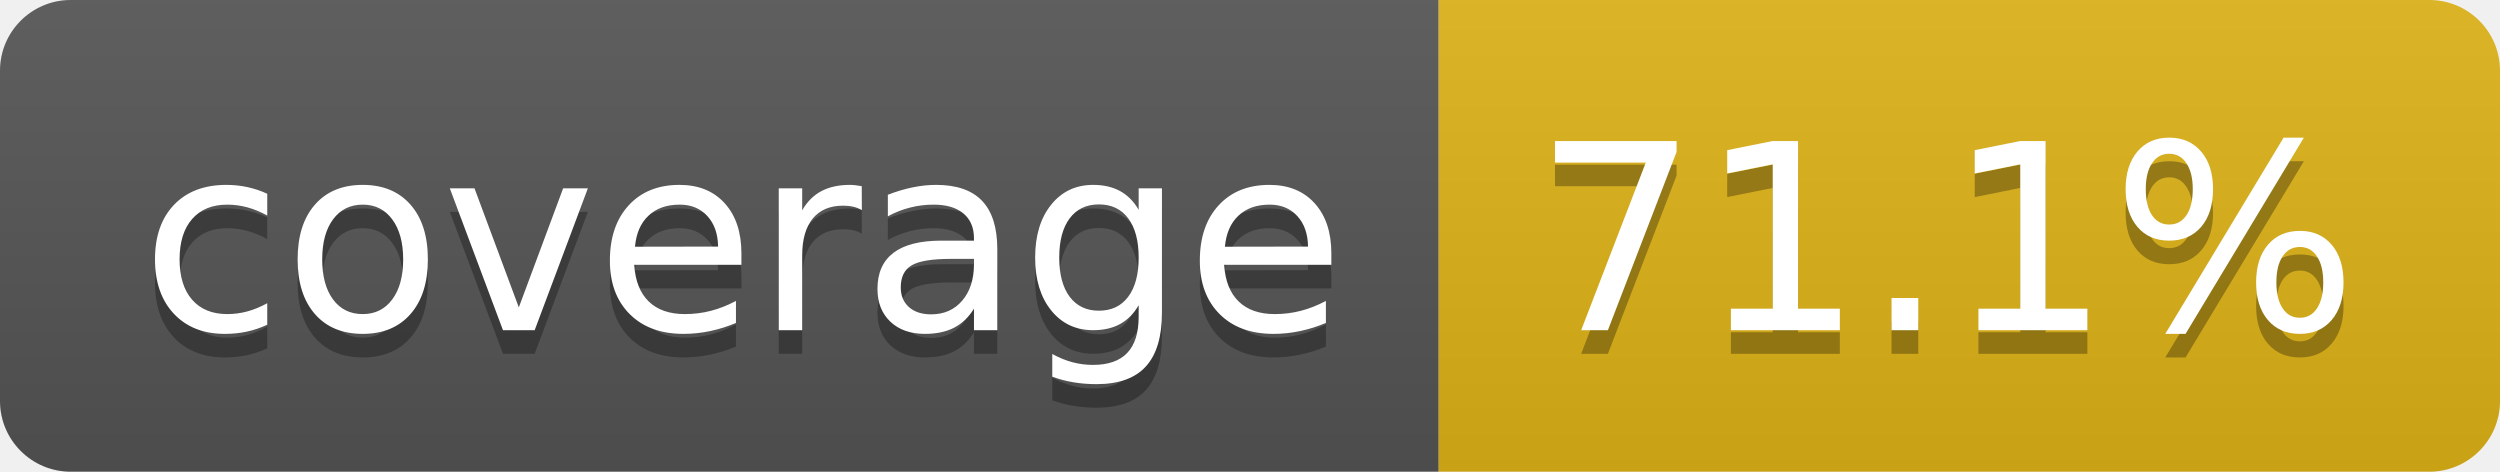
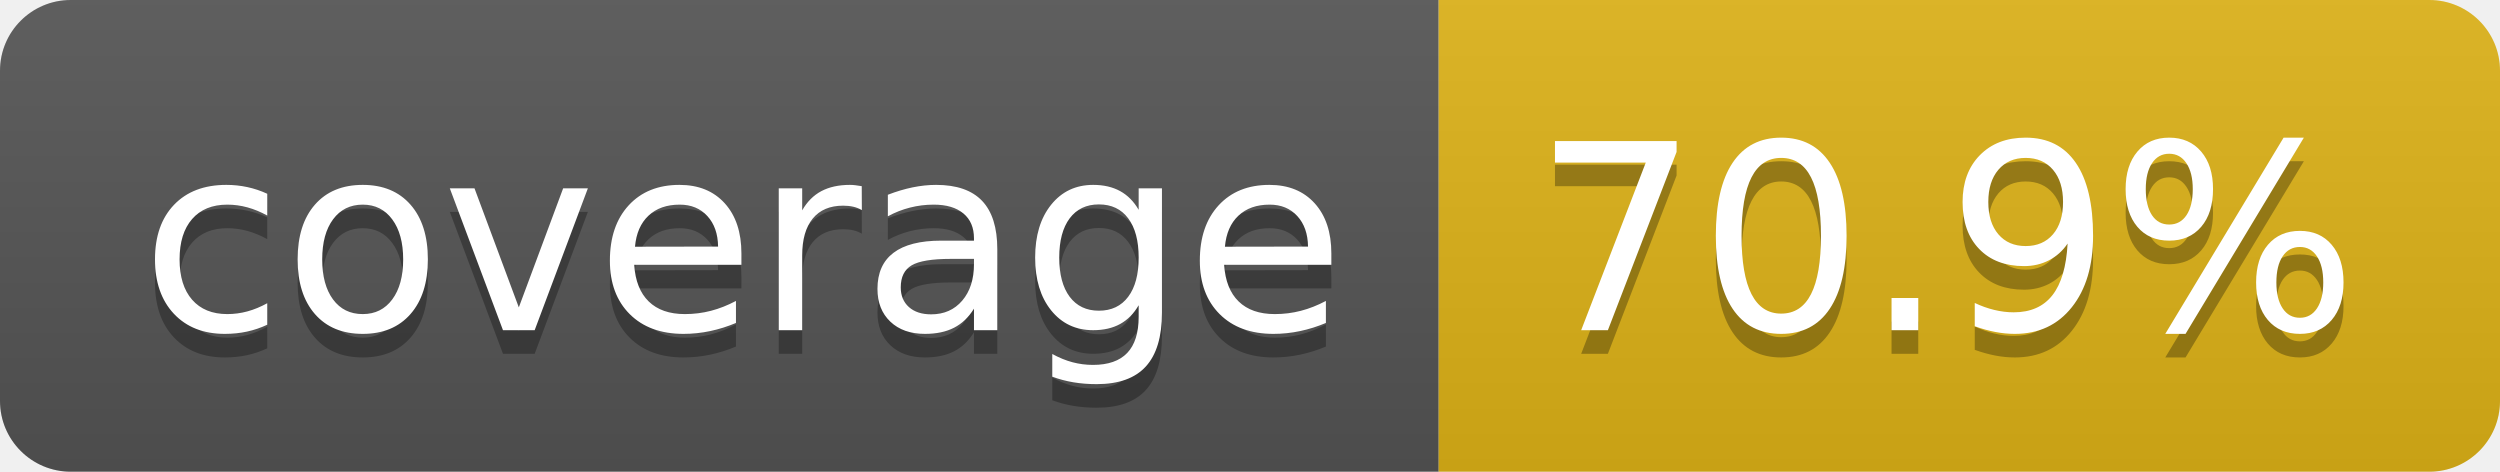
- <svg xmlns="http://www.w3.org/2000/svg" width="106" height="20" role="img" aria-label="coverage: 71.1%">
+ <svg xmlns="http://www.w3.org/2000/svg" width="106" height="20" role="img" aria-label="coverage: 70.9%">
  <linearGradient id="s" x2="0" y2="100%">
    <stop offset="0" stop-color="#bbb" stop-opacity=".1" />
    <stop offset="1" stop-opacity=".1" />
  </linearGradient>
  <clipPath id="r">
    <rect width="106" height="20" rx="3" fill="#fff" />
  </clipPath>
  <g clip-path="url(#r)">
    <rect width="61" height="20" fill="#555" />
    <rect x="61" width="45" height="20" fill="#dfb317" />
    <rect width="106" height="20" fill="url(#s)" />
  </g>
  <g fill="#fff" text-anchor="middle" font-family="Verdana,Geneva,DejaVu Sans,sans-serif" text-rendering="geometricPrecision" font-size="110">
    <text aria-hidden="true" x="315" y="150" fill="#010101" fill-opacity=".3" transform="scale(.1)" textLength="510">coverage</text>
    <text x="315" y="140" transform="scale(.1)" fill="#fff" textLength="510">coverage</text>
-     <text aria-hidden="true" x="825" y="150" fill="#010101" fill-opacity=".3" transform="scale(.1)" textLength="350">71.1%</text>
-     <text x="825" y="140" transform="scale(.1)" fill="#fff" textLength="350">71.1%</text>
+     <text aria-hidden="true" x="825" y="150" fill="#010101" fill-opacity=".3" transform="scale(.1)" textLength="350">70.9%</text>
+     <text x="825" y="140" transform="scale(.1)" fill="#fff" textLength="350">70.9%</text>
  </g>
</svg>
